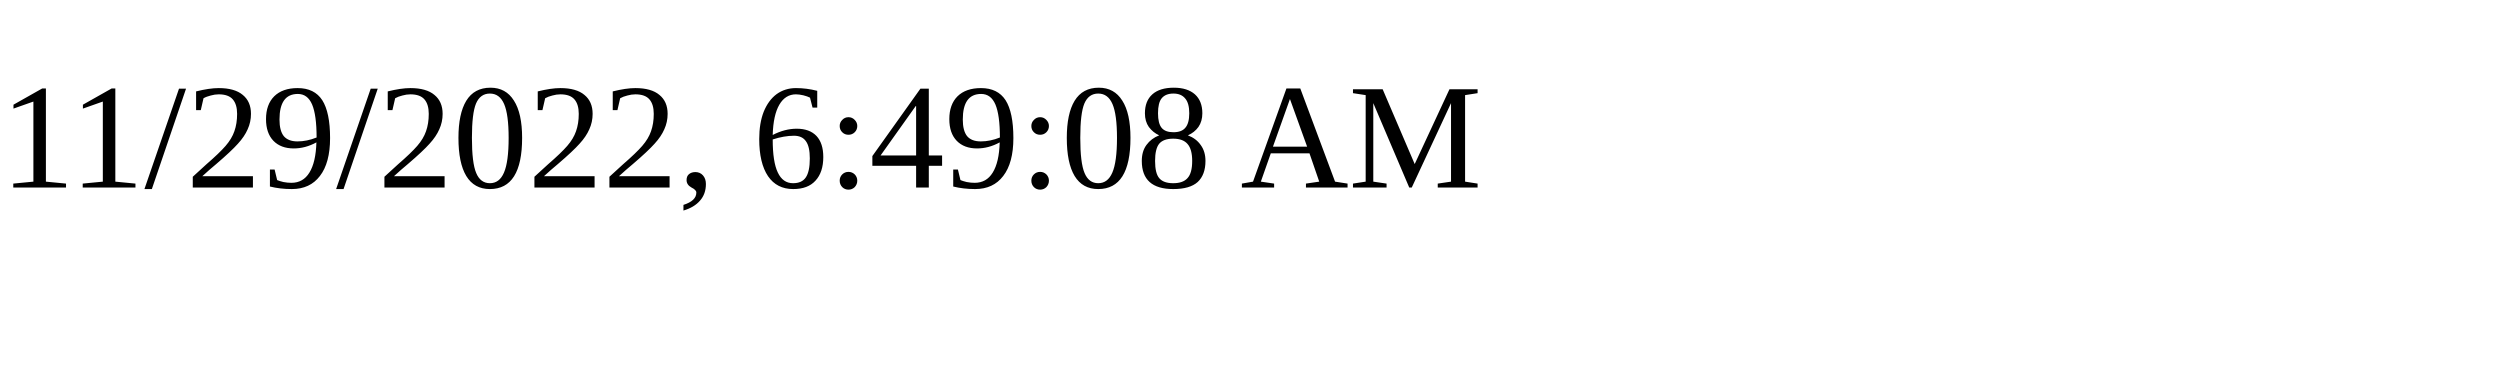
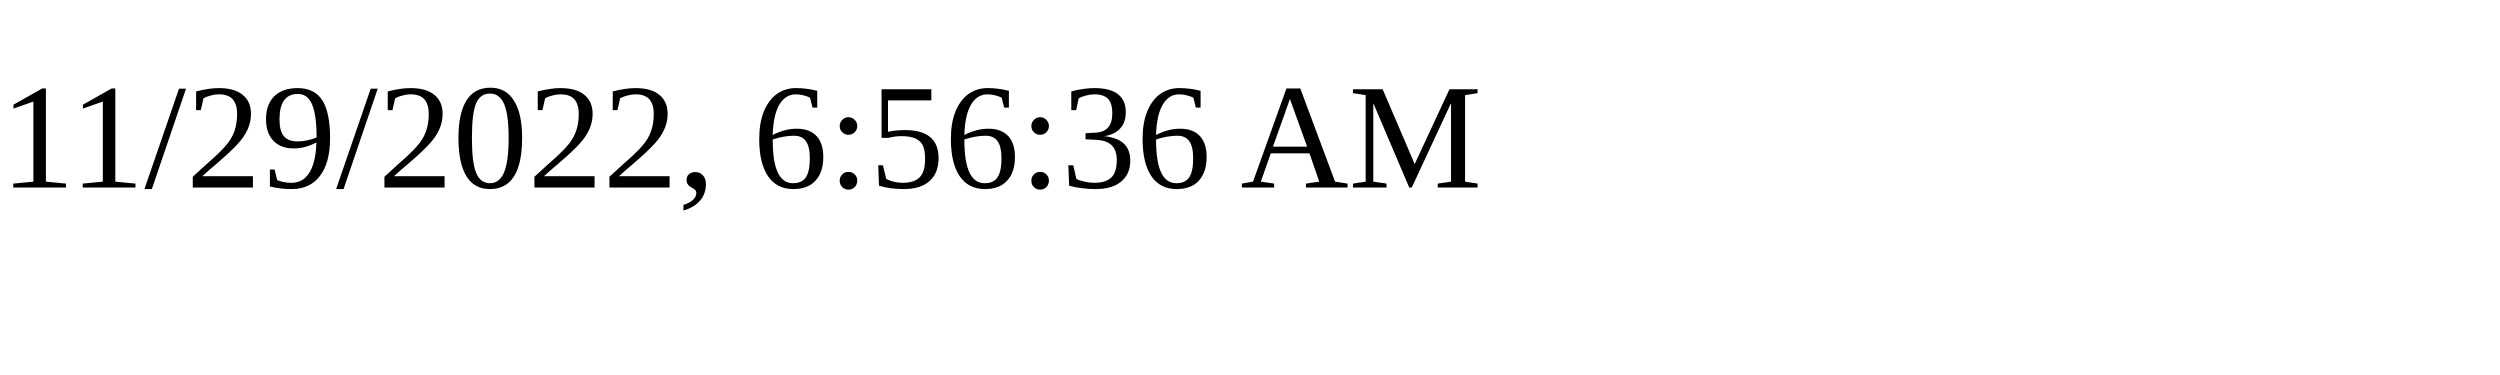
<svg xmlns="http://www.w3.org/2000/svg" height="30" width="200">
-   <text x="0" y="15">11/29/2022, 6:49:08 AM</text>
+   <text x="0" y="15">11/29/2022, 6:56:36 AM</text>
</svg>
